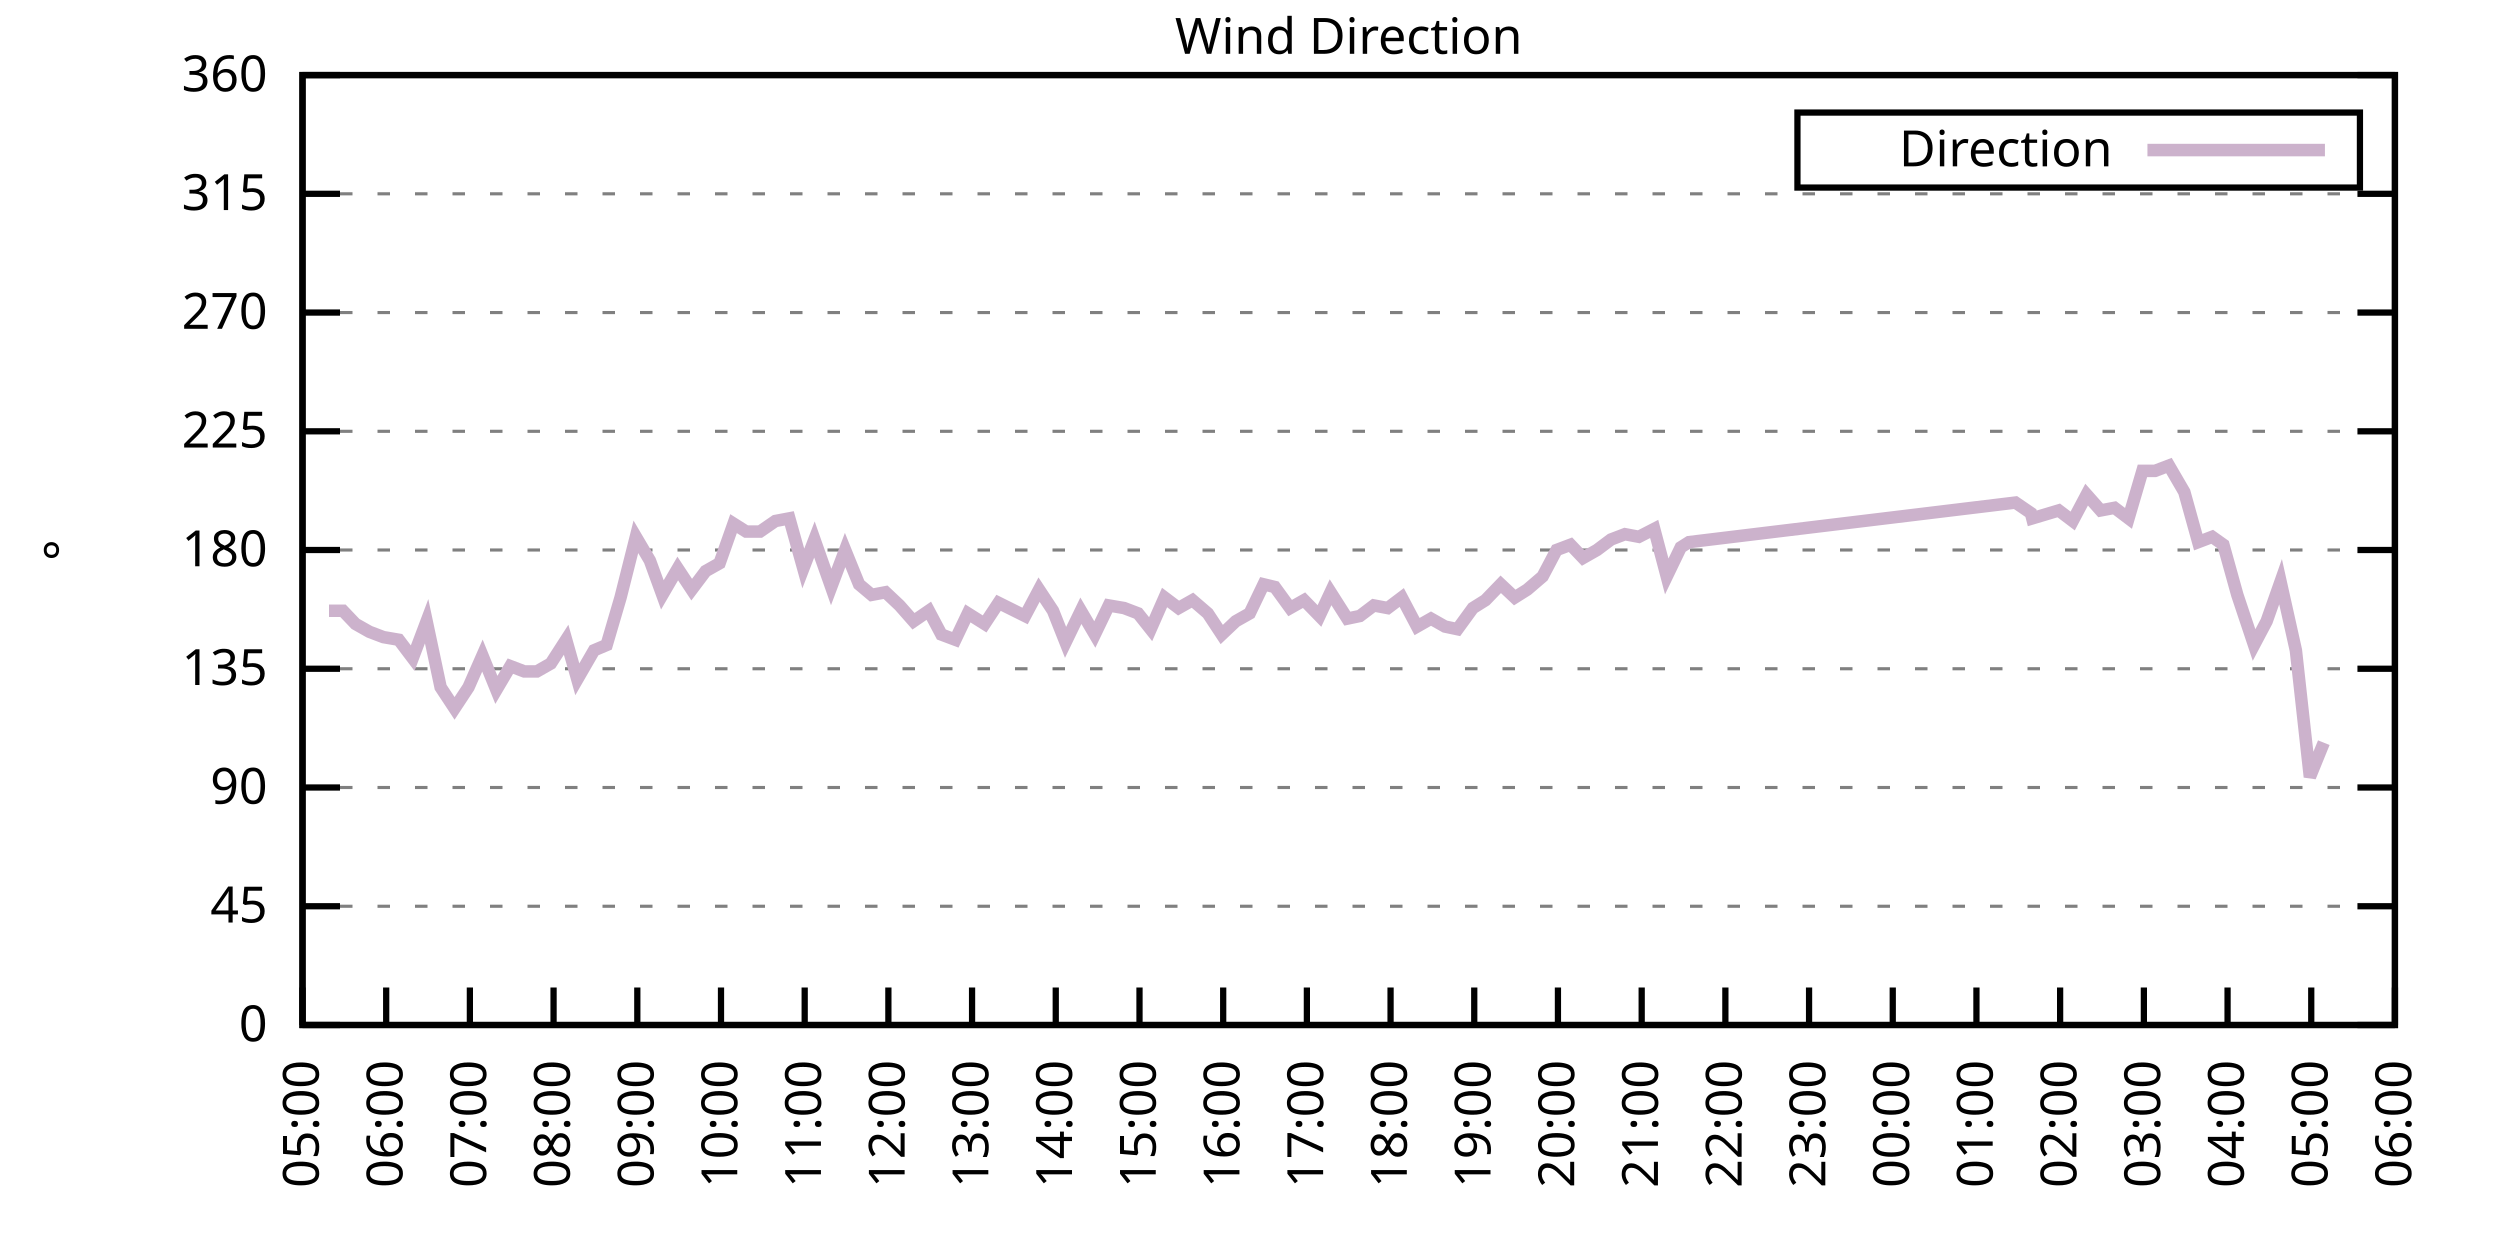
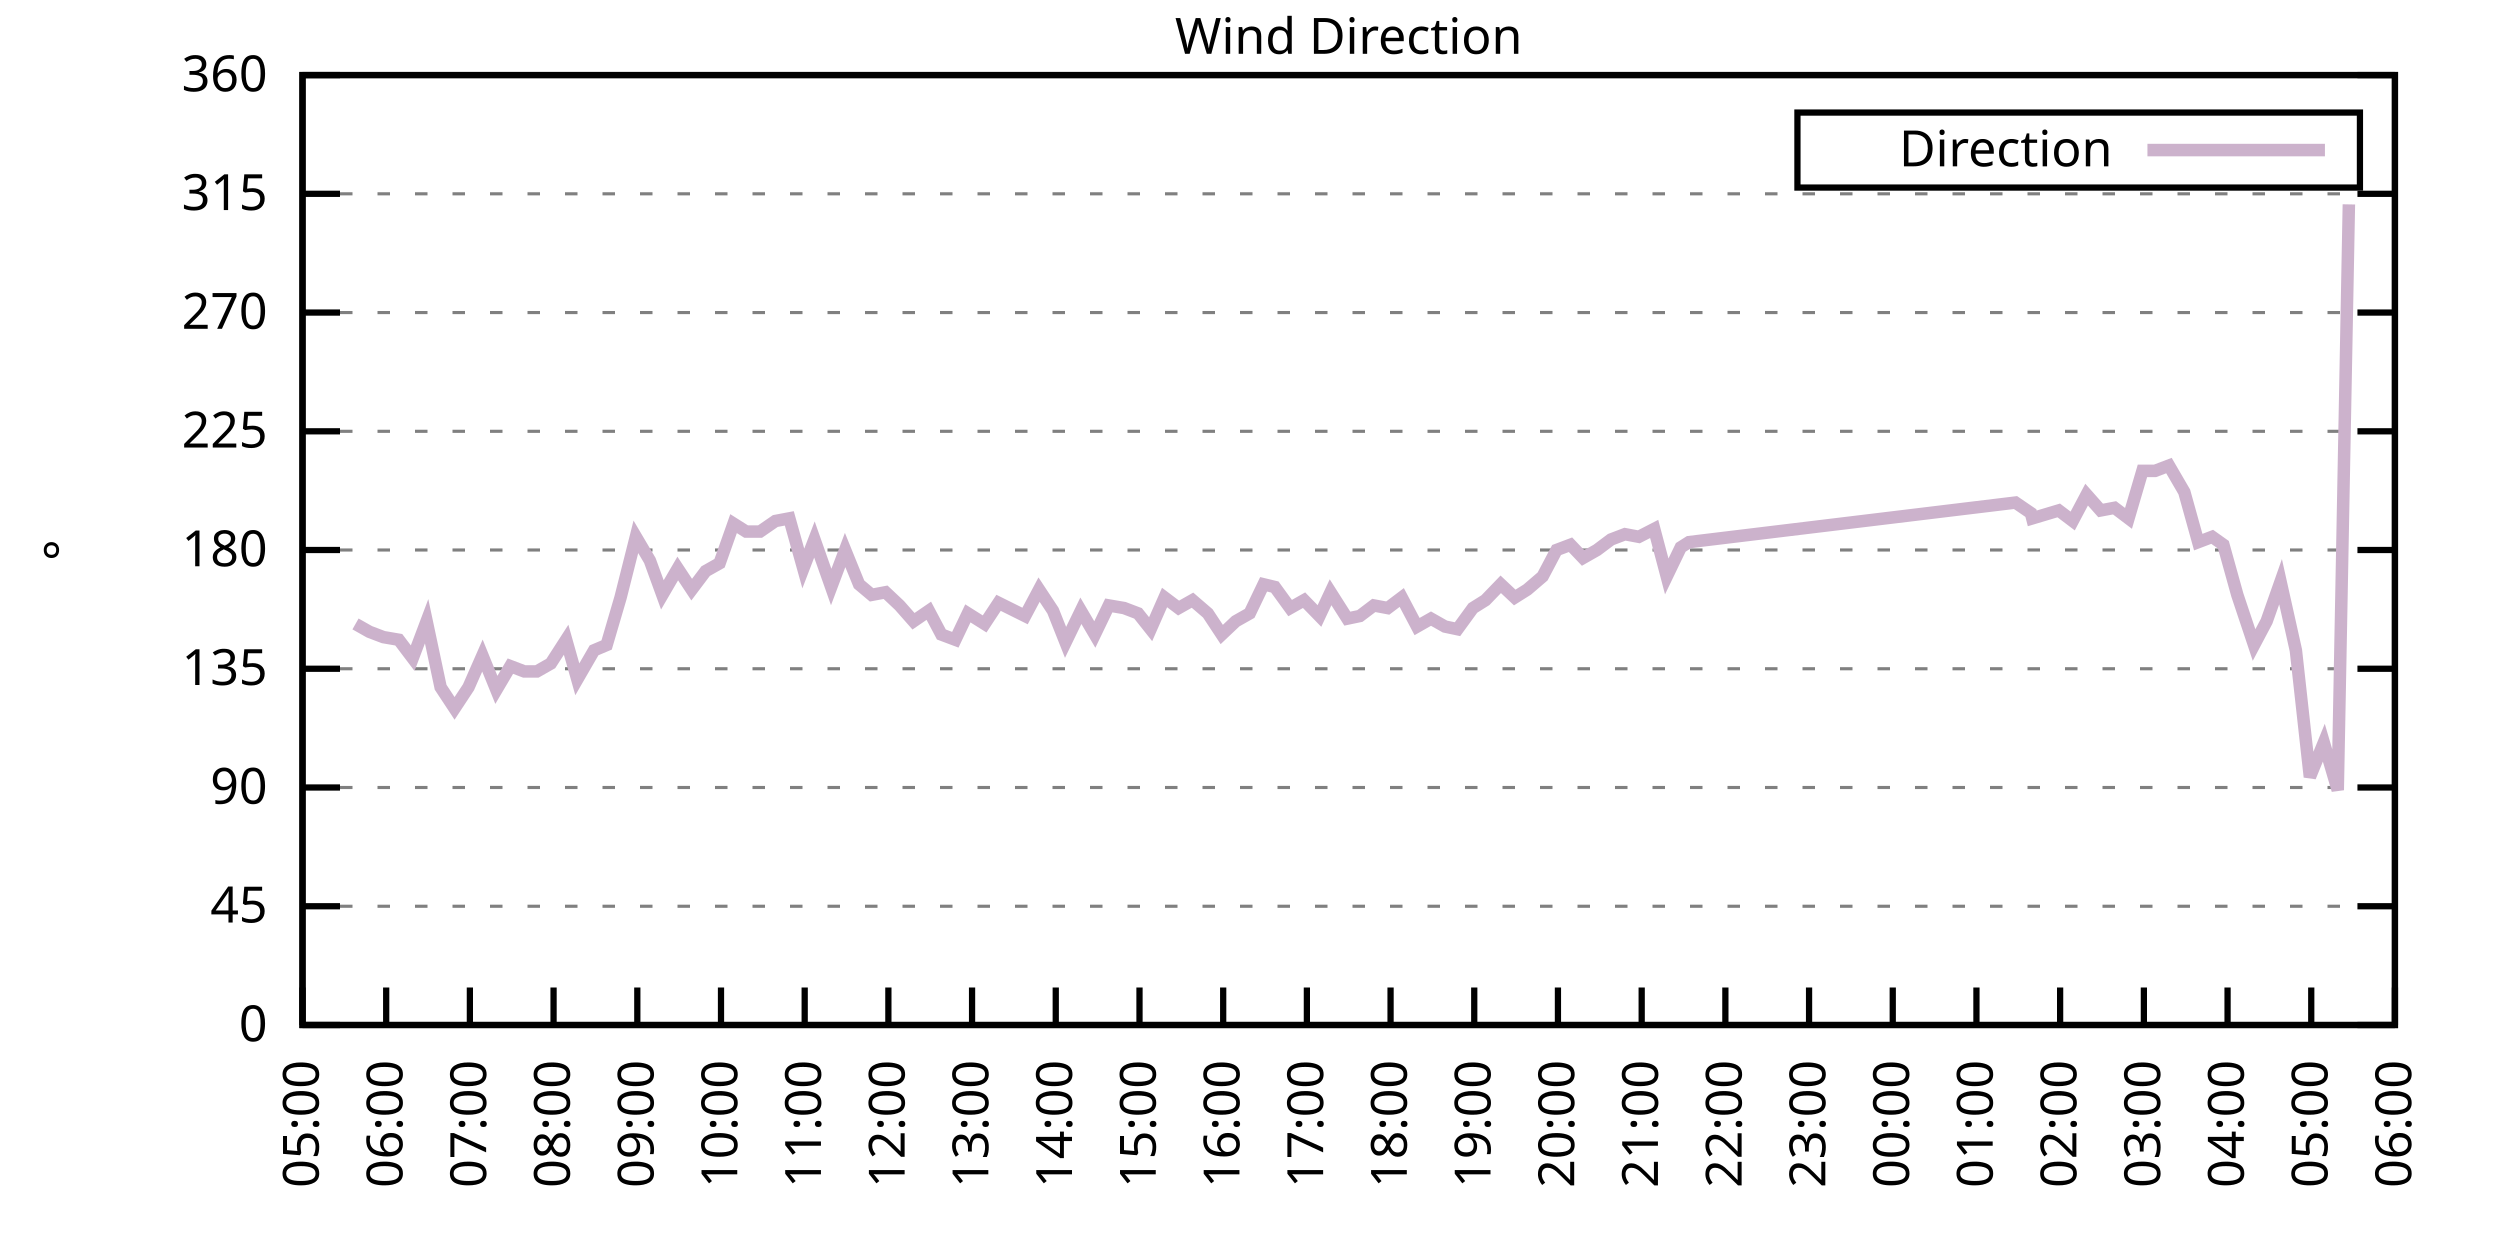
<svg xmlns="http://www.w3.org/2000/svg" xmlns:xlink="http://www.w3.org/1999/xlink" width="400" height="200" viewBox="0 0 400 200">
  <g id="gnuplot_canvas">
    <rect x="0" y="0" width="400" height="200" fill="none" />
    <defs>
      <circle id="gpDot" r="0.5" stroke-width="0.5" stroke="currentColor" />
      <path id="gpPt0" stroke-width="0.333" stroke="currentColor" d="M-1,0 h2 M0,-1 v2" />
      <path id="gpPt1" stroke-width="0.333" stroke="currentColor" d="M-1,-1 L1,1 M1,-1 L-1,1" />
      <path id="gpPt2" stroke-width="0.333" stroke="currentColor" d="M-1,0 L1,0 M0,-1 L0,1 M-1,-1 L1,1 M-1,1 L1,-1" />
      <rect id="gpPt3" stroke-width="0.333" stroke="currentColor" x="-1" y="-1" width="2" height="2" />
      <rect id="gpPt4" stroke-width="0.333" stroke="currentColor" fill="currentColor" x="-1" y="-1" width="2" height="2" />
      <circle id="gpPt5" stroke-width="0.333" stroke="currentColor" cx="0" cy="0" r="1" />
      <use xlink:href="#gpPt5" id="gpPt6" fill="currentColor" stroke="none" />
      <path id="gpPt7" stroke-width="0.333" stroke="currentColor" d="M0,-1.33 L-1.33,0.67 L1.33,0.67 z" />
      <use xlink:href="#gpPt7" id="gpPt8" fill="currentColor" stroke="none" />
      <use xlink:href="#gpPt7" id="gpPt9" stroke="currentColor" transform="rotate(180)" />
      <use xlink:href="#gpPt9" id="gpPt10" fill="currentColor" stroke="none" />
      <use xlink:href="#gpPt3" id="gpPt11" stroke="currentColor" transform="rotate(45)" />
      <use xlink:href="#gpPt11" id="gpPt12" fill="currentColor" stroke="none" />
      <path id="gpPt13" stroke-width="0.333" stroke="currentColor" d="M0,1.330 L1.265,0.411 L0.782,-1.067 L-0.782,-1.076 L-1.265,0.411 z" />
      <use xlink:href="#gpPt13" id="gpPt14" fill="currentColor" stroke="none" />
      <filter id="textbox" filterUnits="objectBoundingBox" x="0" y="0" height="1" width="1">
        <feFlood flood-color="white" flood-opacity="1" result="bgnd" />
        <feComposite in="SourceGraphic" in2="bgnd" operator="atop" />
      </filter>
      <filter id="greybox" filterUnits="objectBoundingBox" x="0" y="0" height="1" width="1">
        <feFlood flood-color="lightgrey" flood-opacity="1" result="grey" />
        <feComposite in="SourceGraphic" in2="grey" operator="atop" />
      </filter>
    </defs>
    <g fill="none" color="white" stroke="currentColor" stroke-width="1.00" stroke-linecap="butt" stroke-linejoin="miter">
</g>
    <g fill="none" color="black" stroke="currentColor" stroke-width="1.00" stroke-linecap="butt" stroke-linejoin="miter">
      <g stroke="none" shape-rendering="crispEdges">
        <polygon fill="rgb(255, 255, 255)" points="48.40,164.00 383.18,164.00 383.18,12.02 48.40,12.02 " />
      </g>
    </g>
    <g fill="none" color="black" stroke="currentColor" stroke-width="1.00" stroke-linecap="butt" stroke-linejoin="miter">
</g>
    <g fill="none" color="black" stroke="black" stroke-width="0.50" stroke-linecap="butt" stroke-linejoin="miter">
</g>
    <g fill="none" color="gray" stroke="currentColor" stroke-width="0.50" stroke-linecap="butt" stroke-linejoin="miter">
      <path stroke="gray" stroke-dasharray="2,4" class="gridline" d="M48.40,164.00 L383.19,164.00  " />
    </g>
    <g fill="none" color="gray" stroke="gray" stroke-width="1.00" stroke-linecap="butt" stroke-linejoin="miter">
</g>
    <g fill="none" color="black" stroke="currentColor" stroke-width="1.00" stroke-linecap="butt" stroke-linejoin="miter">
      <path stroke="black" d="M48.40,164.00 L54.40,164.00 M383.19,164.00 L377.19,164.00  " />
      <g transform="translate(42.80,166.60)" stroke="none" fill="black" font-family="Sans" font-size="8.00" text-anchor="end">
        <text>
          <tspan font-family="Sans"> 0</tspan>
        </text>
      </g>
    </g>
    <g fill="none" color="black" stroke="currentColor" stroke-width="1.00" stroke-linecap="butt" stroke-linejoin="miter">
</g>
    <g fill="none" color="black" stroke="black" stroke-width="0.50" stroke-linecap="butt" stroke-linejoin="miter">
</g>
    <g fill="none" color="gray" stroke="currentColor" stroke-width="0.50" stroke-linecap="butt" stroke-linejoin="miter">
      <path stroke="gray" stroke-dasharray="2,4" class="gridline" d="M48.40,145.00 L383.19,145.00  " />
    </g>
    <g fill="none" color="gray" stroke="gray" stroke-width="1.00" stroke-linecap="butt" stroke-linejoin="miter">
</g>
    <g fill="none" color="black" stroke="currentColor" stroke-width="1.00" stroke-linecap="butt" stroke-linejoin="miter">
      <path stroke="black" d="M48.40,145.00 L54.40,145.00 M383.19,145.00 L377.19,145.00  " />
      <g transform="translate(42.80,147.60)" stroke="none" fill="black" font-family="Sans" font-size="8.00" text-anchor="end">
        <text>
          <tspan font-family="Sans"> 45</tspan>
        </text>
      </g>
    </g>
    <g fill="none" color="black" stroke="currentColor" stroke-width="1.00" stroke-linecap="butt" stroke-linejoin="miter">
</g>
    <g fill="none" color="black" stroke="black" stroke-width="0.50" stroke-linecap="butt" stroke-linejoin="miter">
</g>
    <g fill="none" color="gray" stroke="currentColor" stroke-width="0.50" stroke-linecap="butt" stroke-linejoin="miter">
      <path stroke="gray" stroke-dasharray="2,4" class="gridline" d="M48.40,126.00 L383.19,126.00  " />
    </g>
    <g fill="none" color="gray" stroke="gray" stroke-width="1.00" stroke-linecap="butt" stroke-linejoin="miter">
</g>
    <g fill="none" color="black" stroke="currentColor" stroke-width="1.00" stroke-linecap="butt" stroke-linejoin="miter">
      <path stroke="black" d="M48.40,126.00 L54.40,126.00 M383.19,126.00 L377.19,126.00  " />
      <g transform="translate(42.80,128.60)" stroke="none" fill="black" font-family="Sans" font-size="8.00" text-anchor="end">
        <text>
          <tspan font-family="Sans"> 90</tspan>
        </text>
      </g>
    </g>
    <g fill="none" color="black" stroke="currentColor" stroke-width="1.00" stroke-linecap="butt" stroke-linejoin="miter">
</g>
    <g fill="none" color="black" stroke="black" stroke-width="0.50" stroke-linecap="butt" stroke-linejoin="miter">
</g>
    <g fill="none" color="gray" stroke="currentColor" stroke-width="0.50" stroke-linecap="butt" stroke-linejoin="miter">
      <path stroke="gray" stroke-dasharray="2,4" class="gridline" d="M48.40,107.00 L383.19,107.00  " />
    </g>
    <g fill="none" color="gray" stroke="gray" stroke-width="1.00" stroke-linecap="butt" stroke-linejoin="miter">
</g>
    <g fill="none" color="black" stroke="currentColor" stroke-width="1.00" stroke-linecap="butt" stroke-linejoin="miter">
      <path stroke="black" d="M48.40,107.00 L54.40,107.00 M383.19,107.00 L377.19,107.00  " />
      <g transform="translate(42.80,109.60)" stroke="none" fill="black" font-family="Sans" font-size="8.00" text-anchor="end">
        <text>
          <tspan font-family="Sans"> 135</tspan>
        </text>
      </g>
    </g>
    <g fill="none" color="black" stroke="currentColor" stroke-width="1.00" stroke-linecap="butt" stroke-linejoin="miter">
</g>
    <g fill="none" color="black" stroke="black" stroke-width="0.50" stroke-linecap="butt" stroke-linejoin="miter">
</g>
    <g fill="none" color="gray" stroke="currentColor" stroke-width="0.50" stroke-linecap="butt" stroke-linejoin="miter">
      <path stroke="gray" stroke-dasharray="2,4" class="gridline" d="M48.40,88.00 L383.19,88.00  " />
    </g>
    <g fill="none" color="gray" stroke="gray" stroke-width="1.00" stroke-linecap="butt" stroke-linejoin="miter">
</g>
    <g fill="none" color="black" stroke="currentColor" stroke-width="1.00" stroke-linecap="butt" stroke-linejoin="miter">
      <path stroke="black" d="M48.40,88.00 L54.40,88.00 M383.19,88.00 L377.19,88.00  " />
      <g transform="translate(42.80,90.60)" stroke="none" fill="black" font-family="Sans" font-size="8.00" text-anchor="end">
        <text>
          <tspan font-family="Sans"> 180</tspan>
        </text>
      </g>
    </g>
    <g fill="none" color="black" stroke="currentColor" stroke-width="1.00" stroke-linecap="butt" stroke-linejoin="miter">
</g>
    <g fill="none" color="black" stroke="black" stroke-width="0.50" stroke-linecap="butt" stroke-linejoin="miter">
</g>
    <g fill="none" color="gray" stroke="currentColor" stroke-width="0.50" stroke-linecap="butt" stroke-linejoin="miter">
      <path stroke="gray" stroke-dasharray="2,4" class="gridline" d="M48.40,69.01 L383.19,69.01  " />
    </g>
    <g fill="none" color="gray" stroke="gray" stroke-width="1.00" stroke-linecap="butt" stroke-linejoin="miter">
</g>
    <g fill="none" color="black" stroke="currentColor" stroke-width="1.00" stroke-linecap="butt" stroke-linejoin="miter">
      <path stroke="black" d="M48.40,69.01 L54.40,69.01 M383.19,69.01 L377.19,69.01  " />
      <g transform="translate(42.80,71.61)" stroke="none" fill="black" font-family="Sans" font-size="8.00" text-anchor="end">
        <text>
          <tspan font-family="Sans"> 225</tspan>
        </text>
      </g>
    </g>
    <g fill="none" color="black" stroke="currentColor" stroke-width="1.00" stroke-linecap="butt" stroke-linejoin="miter">
</g>
    <g fill="none" color="black" stroke="black" stroke-width="0.50" stroke-linecap="butt" stroke-linejoin="miter">
</g>
    <g fill="none" color="gray" stroke="currentColor" stroke-width="0.50" stroke-linecap="butt" stroke-linejoin="miter">
      <path stroke="gray" stroke-dasharray="2,4" class="gridline" d="M48.40,50.01 L383.19,50.01  " />
    </g>
    <g fill="none" color="gray" stroke="gray" stroke-width="1.00" stroke-linecap="butt" stroke-linejoin="miter">
</g>
    <g fill="none" color="black" stroke="currentColor" stroke-width="1.00" stroke-linecap="butt" stroke-linejoin="miter">
      <path stroke="black" d="M48.40,50.01 L54.40,50.01 M383.19,50.01 L377.19,50.01  " />
      <g transform="translate(42.80,52.61)" stroke="none" fill="black" font-family="Sans" font-size="8.00" text-anchor="end">
        <text>
          <tspan font-family="Sans"> 270</tspan>
        </text>
      </g>
    </g>
    <g fill="none" color="black" stroke="currentColor" stroke-width="1.00" stroke-linecap="butt" stroke-linejoin="miter">
</g>
    <g fill="none" color="black" stroke="black" stroke-width="0.50" stroke-linecap="butt" stroke-linejoin="miter">
</g>
    <g fill="none" color="gray" stroke="currentColor" stroke-width="0.50" stroke-linecap="butt" stroke-linejoin="miter">
      <path stroke="gray" stroke-dasharray="2,4" class="gridline" d="M48.40,31.01 L383.19,31.01  " />
    </g>
    <g fill="none" color="gray" stroke="gray" stroke-width="1.00" stroke-linecap="butt" stroke-linejoin="miter">
</g>
    <g fill="none" color="black" stroke="currentColor" stroke-width="1.00" stroke-linecap="butt" stroke-linejoin="miter">
      <path stroke="black" d="M48.40,31.01 L54.40,31.01 M383.19,31.01 L377.19,31.01  " />
      <g transform="translate(42.80,33.61)" stroke="none" fill="black" font-family="Sans" font-size="8.00" text-anchor="end">
        <text>
          <tspan font-family="Sans"> 315</tspan>
        </text>
      </g>
    </g>
    <g fill="none" color="black" stroke="currentColor" stroke-width="1.00" stroke-linecap="butt" stroke-linejoin="miter">
</g>
    <g fill="none" color="black" stroke="black" stroke-width="0.50" stroke-linecap="butt" stroke-linejoin="miter">
</g>
    <g fill="none" color="gray" stroke="currentColor" stroke-width="0.50" stroke-linecap="butt" stroke-linejoin="miter">
      <path stroke="gray" stroke-dasharray="2,4" class="gridline" d="M48.40,12.01 L383.19,12.01  " />
    </g>
    <g fill="none" color="gray" stroke="gray" stroke-width="1.00" stroke-linecap="butt" stroke-linejoin="miter">
</g>
    <g fill="none" color="black" stroke="currentColor" stroke-width="1.00" stroke-linecap="butt" stroke-linejoin="miter">
      <path stroke="black" d="M48.40,12.01 L54.40,12.01 M383.19,12.01 L377.19,12.01  " />
      <g transform="translate(42.80,14.61)" stroke="none" fill="black" font-family="Sans" font-size="8.00" text-anchor="end">
        <text>
          <tspan font-family="Sans"> 360</tspan>
        </text>
      </g>
    </g>
    <g fill="none" color="black" stroke="currentColor" stroke-width="1.00" stroke-linecap="butt" stroke-linejoin="miter">
      <path stroke="black" d="M48.40,164.00 L48.40,158.00  " />
      <g transform="translate(51.00,169.60) rotate(270.00)" stroke="none" fill="black" font-family="Sans" font-size="8.00" text-anchor="end">
        <text>
          <tspan font-family="Sans">05:00</tspan>
        </text>
      </g>
    </g>
    <g fill="none" color="black" stroke="currentColor" stroke-width="1.00" stroke-linecap="butt" stroke-linejoin="miter">
      <path stroke="black" d="M61.79,164.00 L61.79,158.00  " />
      <g transform="translate(64.39,169.60) rotate(270.00)" stroke="none" fill="black" font-family="Sans" font-size="8.00" text-anchor="end">
        <text>
          <tspan font-family="Sans">06:00</tspan>
        </text>
      </g>
    </g>
    <g fill="none" color="black" stroke="currentColor" stroke-width="1.00" stroke-linecap="butt" stroke-linejoin="miter">
      <path stroke="black" d="M75.18,164.00 L75.18,158.00  " />
      <g transform="translate(77.78,169.60) rotate(270.00)" stroke="none" fill="black" font-family="Sans" font-size="8.00" text-anchor="end">
        <text>
          <tspan font-family="Sans">07:00</tspan>
        </text>
      </g>
    </g>
    <g fill="none" color="black" stroke="currentColor" stroke-width="1.00" stroke-linecap="butt" stroke-linejoin="miter">
      <path stroke="black" d="M88.57,164.00 L88.57,158.00  " />
      <g transform="translate(91.17,169.60) rotate(270.00)" stroke="none" fill="black" font-family="Sans" font-size="8.00" text-anchor="end">
        <text>
          <tspan font-family="Sans">08:00</tspan>
        </text>
      </g>
    </g>
    <g fill="none" color="black" stroke="currentColor" stroke-width="1.00" stroke-linecap="butt" stroke-linejoin="miter">
      <path stroke="black" d="M101.97,164.00 L101.97,158.00  " />
      <g transform="translate(104.57,169.60) rotate(270.00)" stroke="none" fill="black" font-family="Sans" font-size="8.00" text-anchor="end">
        <text>
          <tspan font-family="Sans">09:00</tspan>
        </text>
      </g>
    </g>
    <g fill="none" color="black" stroke="currentColor" stroke-width="1.00" stroke-linecap="butt" stroke-linejoin="miter">
      <path stroke="black" d="M115.36,164.00 L115.36,158.00  " />
      <g transform="translate(117.96,169.60) rotate(270.00)" stroke="none" fill="black" font-family="Sans" font-size="8.00" text-anchor="end">
        <text>
          <tspan font-family="Sans">10:00</tspan>
        </text>
      </g>
    </g>
    <g fill="none" color="black" stroke="currentColor" stroke-width="1.00" stroke-linecap="butt" stroke-linejoin="miter">
      <path stroke="black" d="M128.75,164.00 L128.75,158.00  " />
      <g transform="translate(131.35,169.60) rotate(270.00)" stroke="none" fill="black" font-family="Sans" font-size="8.00" text-anchor="end">
        <text>
          <tspan font-family="Sans">11:00</tspan>
        </text>
      </g>
    </g>
    <g fill="none" color="black" stroke="currentColor" stroke-width="1.00" stroke-linecap="butt" stroke-linejoin="miter">
      <path stroke="black" d="M142.14,164.00 L142.14,158.00  " />
      <g transform="translate(144.74,169.60) rotate(270.00)" stroke="none" fill="black" font-family="Sans" font-size="8.00" text-anchor="end">
        <text>
          <tspan font-family="Sans">12:00</tspan>
        </text>
      </g>
    </g>
    <g fill="none" color="black" stroke="currentColor" stroke-width="1.00" stroke-linecap="butt" stroke-linejoin="miter">
      <path stroke="black" d="M155.53,164.00 L155.53,158.00  " />
      <g transform="translate(158.13,169.60) rotate(270.00)" stroke="none" fill="black" font-family="Sans" font-size="8.00" text-anchor="end">
        <text>
          <tspan font-family="Sans">13:00</tspan>
        </text>
      </g>
    </g>
    <g fill="none" color="black" stroke="currentColor" stroke-width="1.00" stroke-linecap="butt" stroke-linejoin="miter">
      <path stroke="black" d="M168.92,164.00 L168.92,158.00  " />
      <g transform="translate(171.52,169.60) rotate(270.00)" stroke="none" fill="black" font-family="Sans" font-size="8.00" text-anchor="end">
        <text>
          <tspan font-family="Sans">14:00</tspan>
        </text>
      </g>
    </g>
    <g fill="none" color="black" stroke="currentColor" stroke-width="1.00" stroke-linecap="butt" stroke-linejoin="miter">
      <path stroke="black" d="M182.32,164.00 L182.32,158.00  " />
      <g transform="translate(184.92,169.60) rotate(270.00)" stroke="none" fill="black" font-family="Sans" font-size="8.00" text-anchor="end">
        <text>
          <tspan font-family="Sans">15:00</tspan>
        </text>
      </g>
    </g>
    <g fill="none" color="black" stroke="currentColor" stroke-width="1.00" stroke-linecap="butt" stroke-linejoin="miter">
      <path stroke="black" d="M195.71,164.00 L195.71,158.00  " />
      <g transform="translate(198.31,169.60) rotate(270.00)" stroke="none" fill="black" font-family="Sans" font-size="8.00" text-anchor="end">
        <text>
          <tspan font-family="Sans">16:00</tspan>
        </text>
      </g>
    </g>
    <g fill="none" color="black" stroke="currentColor" stroke-width="1.00" stroke-linecap="butt" stroke-linejoin="miter">
      <path stroke="black" d="M209.10,164.00 L209.10,158.00  " />
      <g transform="translate(211.70,169.60) rotate(270.00)" stroke="none" fill="black" font-family="Sans" font-size="8.00" text-anchor="end">
        <text>
          <tspan font-family="Sans">17:00</tspan>
        </text>
      </g>
    </g>
    <g fill="none" color="black" stroke="currentColor" stroke-width="1.00" stroke-linecap="butt" stroke-linejoin="miter">
      <path stroke="black" d="M222.49,164.00 L222.49,158.00  " />
      <g transform="translate(225.09,169.60) rotate(270.00)" stroke="none" fill="black" font-family="Sans" font-size="8.00" text-anchor="end">
        <text>
          <tspan font-family="Sans">18:00</tspan>
        </text>
      </g>
    </g>
    <g fill="none" color="black" stroke="currentColor" stroke-width="1.00" stroke-linecap="butt" stroke-linejoin="miter">
      <path stroke="black" d="M235.88,164.00 L235.88,158.00  " />
      <g transform="translate(238.48,169.60) rotate(270.00)" stroke="none" fill="black" font-family="Sans" font-size="8.00" text-anchor="end">
        <text>
          <tspan font-family="Sans">19:00</tspan>
        </text>
      </g>
    </g>
    <g fill="none" color="black" stroke="currentColor" stroke-width="1.00" stroke-linecap="butt" stroke-linejoin="miter">
      <path stroke="black" d="M249.27,164.00 L249.27,158.00  " />
      <g transform="translate(251.87,169.60) rotate(270.00)" stroke="none" fill="black" font-family="Sans" font-size="8.00" text-anchor="end">
        <text>
          <tspan font-family="Sans">20:00</tspan>
        </text>
      </g>
    </g>
    <g fill="none" color="black" stroke="currentColor" stroke-width="1.00" stroke-linecap="butt" stroke-linejoin="miter">
      <path stroke="black" d="M262.67,164.00 L262.67,158.00  " />
      <g transform="translate(265.27,169.60) rotate(270.00)" stroke="none" fill="black" font-family="Sans" font-size="8.00" text-anchor="end">
        <text>
          <tspan font-family="Sans">21:00</tspan>
        </text>
      </g>
    </g>
    <g fill="none" color="black" stroke="currentColor" stroke-width="1.00" stroke-linecap="butt" stroke-linejoin="miter">
      <path stroke="black" d="M276.06,164.00 L276.06,158.00  " />
      <g transform="translate(278.66,169.60) rotate(270.00)" stroke="none" fill="black" font-family="Sans" font-size="8.00" text-anchor="end">
        <text>
          <tspan font-family="Sans">22:00</tspan>
        </text>
      </g>
    </g>
    <g fill="none" color="black" stroke="currentColor" stroke-width="1.00" stroke-linecap="butt" stroke-linejoin="miter">
      <path stroke="black" d="M289.45,164.00 L289.45,158.00  " />
      <g transform="translate(292.05,169.60) rotate(270.00)" stroke="none" fill="black" font-family="Sans" font-size="8.00" text-anchor="end">
        <text>
          <tspan font-family="Sans">23:00</tspan>
        </text>
      </g>
    </g>
    <g fill="none" color="black" stroke="currentColor" stroke-width="1.00" stroke-linecap="butt" stroke-linejoin="miter">
      <path stroke="black" d="M302.84,164.00 L302.84,158.00  " />
      <g transform="translate(305.44,169.60) rotate(270.00)" stroke="none" fill="black" font-family="Sans" font-size="8.00" text-anchor="end">
        <text>
          <tspan font-family="Sans">00:00</tspan>
        </text>
      </g>
    </g>
    <g fill="none" color="black" stroke="currentColor" stroke-width="1.00" stroke-linecap="butt" stroke-linejoin="miter">
      <path stroke="black" d="M316.23,164.00 L316.23,158.00  " />
      <g transform="translate(318.83,169.60) rotate(270.00)" stroke="none" fill="black" font-family="Sans" font-size="8.00" text-anchor="end">
        <text>
          <tspan font-family="Sans">01:00</tspan>
        </text>
      </g>
    </g>
    <g fill="none" color="black" stroke="currentColor" stroke-width="1.00" stroke-linecap="butt" stroke-linejoin="miter">
      <path stroke="black" d="M329.62,164.00 L329.62,158.00  " />
      <g transform="translate(332.22,169.60) rotate(270.00)" stroke="none" fill="black" font-family="Sans" font-size="8.00" text-anchor="end">
        <text>
          <tspan font-family="Sans">02:00</tspan>
        </text>
      </g>
    </g>
    <g fill="none" color="black" stroke="currentColor" stroke-width="1.00" stroke-linecap="butt" stroke-linejoin="miter">
      <path stroke="black" d="M343.02,164.00 L343.02,158.00  " />
      <g transform="translate(345.62,169.60) rotate(270.00)" stroke="none" fill="black" font-family="Sans" font-size="8.00" text-anchor="end">
        <text>
          <tspan font-family="Sans">03:00</tspan>
        </text>
      </g>
    </g>
    <g fill="none" color="black" stroke="currentColor" stroke-width="1.00" stroke-linecap="butt" stroke-linejoin="miter">
      <path stroke="black" d="M356.41,164.00 L356.41,158.00  " />
      <g transform="translate(359.01,169.60) rotate(270.00)" stroke="none" fill="black" font-family="Sans" font-size="8.00" text-anchor="end">
        <text>
          <tspan font-family="Sans">04:00</tspan>
        </text>
      </g>
    </g>
    <g fill="none" color="black" stroke="currentColor" stroke-width="1.00" stroke-linecap="butt" stroke-linejoin="miter">
      <path stroke="black" d="M369.80,164.00 L369.80,158.00  " />
      <g transform="translate(372.40,169.60) rotate(270.00)" stroke="none" fill="black" font-family="Sans" font-size="8.00" text-anchor="end">
        <text>
          <tspan font-family="Sans">05:00</tspan>
        </text>
      </g>
    </g>
    <g fill="none" color="black" stroke="currentColor" stroke-width="1.00" stroke-linecap="butt" stroke-linejoin="miter">
      <path stroke="black" d="M383.19,164.00 L383.19,158.00  " />
      <g transform="translate(385.79,169.60) rotate(270.00)" stroke="none" fill="black" font-family="Sans" font-size="8.00" text-anchor="end">
        <text>
          <tspan font-family="Sans">06:00</tspan>
        </text>
      </g>
    </g>
    <g fill="none" color="black" stroke="currentColor" stroke-width="1.00" stroke-linecap="butt" stroke-linejoin="miter">
</g>
    <g fill="none" color="black" stroke="currentColor" stroke-width="1.00" stroke-linecap="butt" stroke-linejoin="miter">
      <path stroke="black" d="M48.40,12.01 L48.40,164.00 L383.19,164.00 L383.19,12.01 L48.40,12.01 Z  " />
    </g>
    <g fill="none" color="black" stroke="currentColor" stroke-width="1.00" stroke-linecap="butt" stroke-linejoin="miter">
</g>
    <g fill="none" color="black" stroke="currentColor" stroke-width="1.00" stroke-linecap="butt" stroke-linejoin="miter">
      <path stroke="black" d="M287.59,30.01 L287.59,18.01 L377.59,18.01 L377.59,30.01 L287.59,30.01 Z  " />
    </g>
    <g id="Wind_direction_plot_1">
      <g fill="none" color="white" stroke="black" stroke-width="2.00" stroke-linecap="butt" stroke-linejoin="miter">
</g>
      <g fill="none" color="black" stroke="currentColor" stroke-width="2.00" stroke-linecap="butt" stroke-linejoin="miter">
        <g transform="translate(337.99,26.61)" stroke="none" fill="black" font-family="Sans" font-size="8.00" text-anchor="end">
          <text>
            <tspan font-family="Sans">Direction</tspan>
          </text>
        </g>
      </g>
      <g fill="none" color="black" stroke="currentColor" stroke-width="2.00" stroke-linecap="butt" stroke-linejoin="miter">
-         <path stroke="rgb(204, 178, 204)" d="M343.59,24.01 L371.99,24.01 M52.64,97.72 L54.87,97.72 L56.88,99.83 L59.11,101.09 L61.35,101.94 L63.80,102.36   L66.03,105.31 L68.26,99.40 L70.50,109.96 L72.73,113.34 L74.96,109.96 L77.19,104.89 L79.42,110.38 L81.66,106.58   L83.89,107.43 L85.90,107.43 L88.13,106.16 L90.58,102.36 L92.37,108.69 L95.05,104.05 L97.06,103.20 L99.29,95.60   L101.74,85.89 L103.98,89.69 L105.98,95.18 L108.44,90.96 L110.67,94.34 L112.90,91.38 L115.13,90.12 L117.37,83.78   L119.38,85.05 L121.61,85.05 L124.06,83.36 L126.29,82.94 L128.53,90.96 L130.31,86.32 L132.99,93.92 L135.22,88.00   L137.45,93.49 L139.46,95.18 L141.69,94.76 L143.93,96.87 L146.16,99.40 L148.61,97.72 L150.62,101.52 L152.85,102.36   L154.86,98.14 L157.54,99.83 L159.77,96.45 L164.01,98.56 L166.25,94.34 L168.48,97.72 L170.49,102.78 L172.94,97.72   L175.17,101.52 L177.41,96.87 L179.86,97.29 L182.09,98.14 L184.10,100.67 L186.33,95.60 L188.57,97.29 L190.80,96.03   L193.25,98.14 L195.48,101.52 L197.72,99.40 L199.95,98.14 L202.18,93.49 L203.97,93.92 L206.42,97.29 L208.65,96.03   L211.11,98.56 L212.89,94.76 L215.57,98.98 L217.58,98.56 L219.81,96.87 L222.04,97.29 L224.28,95.60 L226.73,100.25   L228.96,98.98 L231.20,100.25 L233.20,100.67 L235.66,97.29 L237.67,96.03 L240.12,93.49 L242.36,95.60 L244.36,94.34   L246.82,92.23 L249.05,88.00 L251.28,87.16 L253.29,89.27 L255.52,88.00 L257.76,86.32 L259.99,85.47 L262.22,85.89   L264.67,84.63 L266.68,92.23 L268.92,87.58 L270.25,86.74 L322.48,80.41 L324.94,82.09 L325.16,82.94 L329.40,81.67   L331.63,83.36 L333.86,79.14 L336.10,81.67 L338.33,81.25 L340.56,82.94 L342.79,75.34 L344.80,75.34 L347.03,74.49   L349.49,78.72 L351.72,86.74 L353.95,85.89 L355.74,87.16 L357.97,95.18 L360.65,103.20 L362.66,99.40 L364.89,93.07   L367.34,104.05 L369.58,124.31 L371.81,118.83  " />
+         <path stroke="rgb(204, 178, 204)" d="M343.59,24.01 L371.99,24.01 M56.88,99.83 L59.11,101.09 L61.35,101.94 L63.80,102.36 L66.03,105.31 L68.26,99.40   L70.50,109.96 L72.73,113.34 L74.96,109.96 L77.19,104.89 L79.42,110.38 L81.66,106.58 L83.89,107.43 L85.90,107.43   L88.13,106.16 L90.58,102.36 L92.37,108.69 L95.05,104.05 L97.06,103.20 L99.29,95.60 L101.74,85.89 L103.98,89.69   L105.98,95.18 L108.44,90.96 L110.67,94.34 L112.90,91.38 L115.13,90.12 L117.37,83.78 L119.38,85.05 L121.61,85.05   L124.06,83.36 L126.29,82.94 L128.53,90.96 L130.31,86.32 L132.99,93.92 L135.22,88.00 L137.45,93.49 L139.46,95.18   L141.69,94.76 L143.93,96.87 L146.16,99.40 L148.61,97.72 L150.62,101.52 L152.85,102.36 L154.86,98.14 L157.54,99.83   L159.77,96.45 L164.01,98.56 L166.25,94.34 L168.48,97.72 L170.49,102.78 L172.94,97.72 L175.17,101.52 L177.41,96.87   L179.86,97.29 L182.09,98.14 L184.10,100.67 L186.33,95.60 L188.57,97.29 L190.80,96.03 L193.25,98.14 L195.48,101.52   L197.72,99.40 L199.95,98.14 L202.18,93.49 L203.97,93.92 L206.42,97.29 L208.65,96.03 L211.11,98.56 L212.89,94.76   L215.57,98.98 L217.58,98.56 L219.81,96.87 L222.04,97.29 L224.28,95.60 L226.73,100.25 L228.96,98.98 L231.20,100.25   L233.20,100.67 L235.66,97.29 L237.67,96.03 L240.12,93.49 L242.36,95.60 L244.36,94.34 L246.82,92.23 L249.05,88.00   L251.28,87.16 L253.29,89.27 L255.52,88.00 L257.76,86.32 L259.99,85.47 L262.22,85.89 L264.67,84.63 L266.68,92.23   L268.92,87.58 L270.25,86.74 L322.48,80.41 L324.94,82.09 L325.16,82.94 L329.40,81.67 L331.63,83.36 L333.86,79.14   L336.10,81.67 L338.33,81.25 L340.56,82.94 L342.79,75.34 L344.80,75.34 L347.03,74.49 L349.49,78.72 L351.72,86.74   L353.95,85.89 L355.74,87.16 L357.97,95.18 L360.65,103.20 L362.66,99.40 L364.89,93.07 L367.34,104.05 L369.58,124.31   L371.81,118.83 L374.04,126.42 L375.82,32.70  " />
      </g>
    </g>
    <g fill="none" color="black" stroke="currentColor" stroke-width="2.00" stroke-linecap="butt" stroke-linejoin="miter">
</g>
    <g fill="none" color="black" stroke="black" stroke-width="1.00" stroke-linecap="butt" stroke-linejoin="miter">
</g>
    <g fill="none" color="black" stroke="currentColor" stroke-width="1.00" stroke-linecap="butt" stroke-linejoin="miter">
      <path stroke="black" d="M48.40,12.01 L48.40,164.00 L383.19,164.00 L383.19,12.01 L48.40,12.01 Z  " />
      <g transform="translate(12.80,88.01) rotate(270.00)" stroke="none" fill="black" font-family="Sans" font-size="8.00" text-anchor="middle">
        <text>
          <tspan font-family="Sans">°</tspan>
        </text>
      </g>
    </g>
    <g fill="none" color="black" stroke="currentColor" stroke-width="1.00" stroke-linecap="butt" stroke-linejoin="miter">
</g>
    <g fill="none" color="black" stroke="currentColor" stroke-width="1.00" stroke-linecap="butt" stroke-linejoin="miter">
      <g transform="translate(215.79,8.61)" stroke="none" fill="black" font-family="Sans" font-size="8.00" text-anchor="middle">
        <text>
          <tspan font-family="Sans">Wind Direction</tspan>
        </text>
      </g>
    </g>
    <g fill="none" color="black" stroke="currentColor" stroke-width="1.00" stroke-linecap="butt" stroke-linejoin="miter">
</g>
  </g>
</svg>
